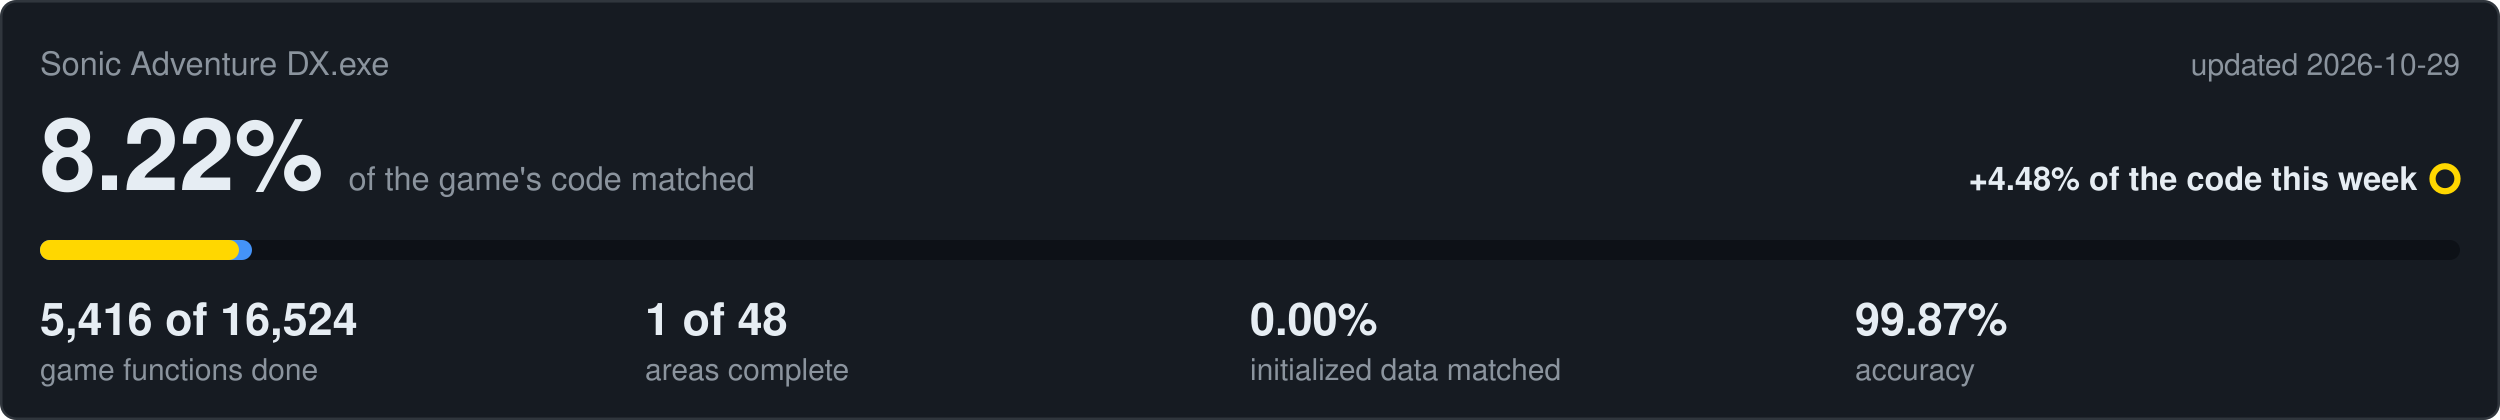
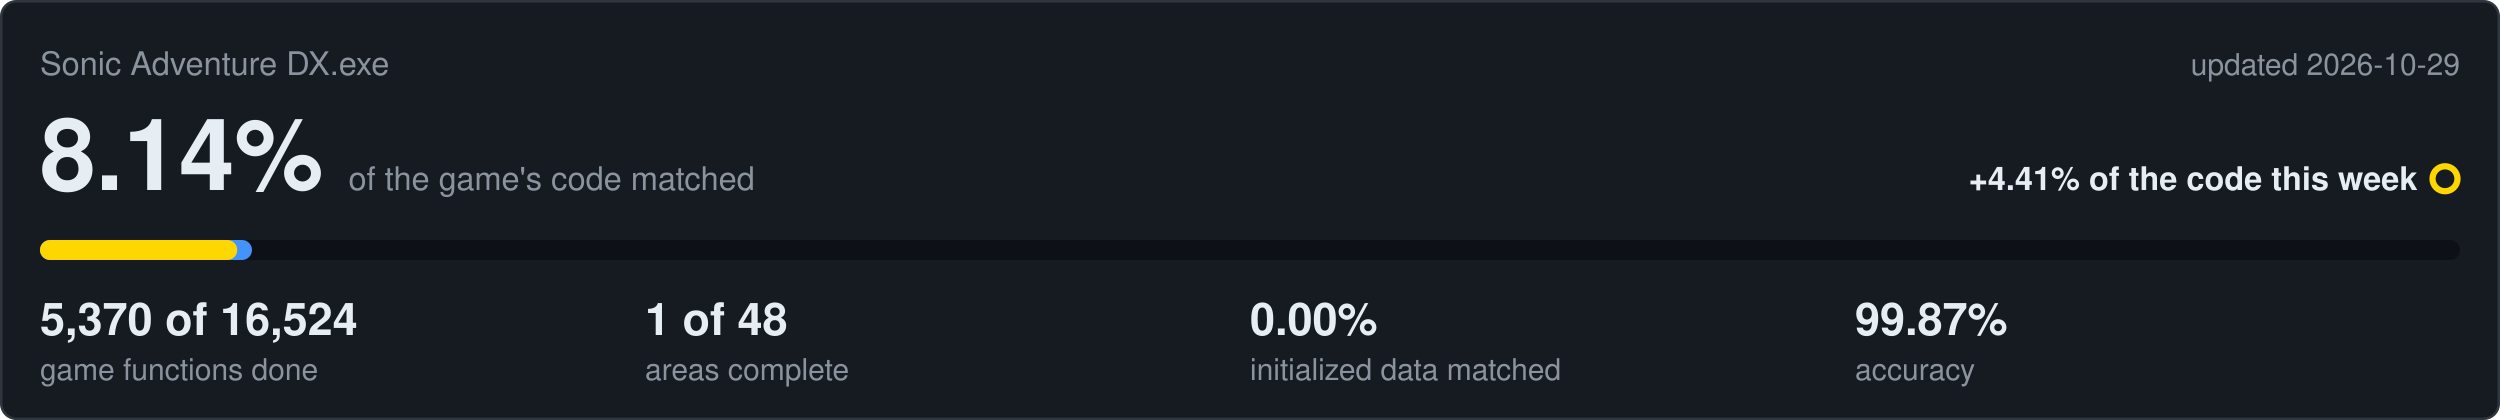
<svg xmlns="http://www.w3.org/2000/svg" viewBox="0 0 1000 168" width="1000" height="168">
  <rect x="0.5" y="0.5" width="999" height="167" rx="6" fill="#161b22" stroke="#30363d" />
  <text x="16" y="30" font-family="Segoe UI,Helvetica,Arial,sans-serif" font-size="13" fill="#8b949e">Sonic Adventure DX.exe</text>
  <text x="984" y="30" text-anchor="end" font-family="Segoe UI,Helvetica,Arial,sans-serif" font-size="12" fill="#8b949e">updated 2026-10-29</text>
-   <text x="16" y="76" font-family="Segoe UI,Helvetica,Arial,sans-serif" font-size="40" font-weight="600" fill="#e6edf3">8.22%<tspan dx="10" font-size="13" font-weight="400" fill="#8b949e">of the game's code matched</tspan>
+   <text x="16" y="76" font-family="Segoe UI,Helvetica,Arial,sans-serif" font-size="40" font-weight="600" fill="#e6edf3">8.14%<tspan dx="10" font-size="13" font-weight="400" fill="#8b949e">of the game's code matched</tspan>
  </text>
-   <text x="967" y="76" text-anchor="end" font-family="Segoe UI,Helvetica,Arial,sans-serif" font-size="13" font-weight="600" fill="#e6edf3">+4.48% of the code this week</text>
+   <text x="967" y="76" text-anchor="end" font-family="Segoe UI,Helvetica,Arial,sans-serif" font-size="13" font-weight="600" fill="#e6edf3">+4.41% of the code this week</text>
  <circle cx="978" cy="71.5" r="5" fill="none" stroke="#ffd700" stroke-width="2.5" />
  <rect x="16" y="96" width="968" height="8" rx="4" fill="#0d1117" />
  <rect x="16" y="96" width="84.8" height="8" rx="4" fill="#4493f8" />
-   <rect x="16" y="96" width="79.6" height="8" rx="4" fill="#ffd700" />
-   <text x="16" y="134" font-family="Segoe UI,Helvetica,Arial,sans-serif" font-size="18" font-weight="600" fill="#e6edf3">5,416 of 16,524</text>
+   <rect x="16" y="96" width="78.9" height="8" rx="4" fill="#ffd700" />
+   <text x="16" y="134" font-family="Segoe UI,Helvetica,Arial,sans-serif" font-size="18" font-weight="600" fill="#e6edf3">5,370 of 16,524</text>
  <text x="16" y="152" font-family="Segoe UI,Helvetica,Arial,sans-serif" font-size="12" fill="#8b949e">game functions done</text>
  <text x="258" y="134" font-family="Segoe UI,Helvetica,Arial,sans-serif" font-size="18" font-weight="600" fill="#e6edf3">1 of 48</text>
  <text x="258" y="152" font-family="Segoe UI,Helvetica,Arial,sans-serif" font-size="12" fill="#8b949e">areas complete</text>
  <text x="500" y="134" font-family="Segoe UI,Helvetica,Arial,sans-serif" font-size="18" font-weight="600" fill="#e6edf3">0.00%</text>
  <text x="500" y="152" font-family="Segoe UI,Helvetica,Arial,sans-serif" font-size="12" fill="#8b949e">initialized data matched</text>
  <text x="742" y="134" font-family="Segoe UI,Helvetica,Arial,sans-serif" font-size="18" font-weight="600" fill="#e6edf3">99.87%</text>
  <text x="742" y="152" font-family="Segoe UI,Helvetica,Arial,sans-serif" font-size="12" fill="#8b949e">accuracy</text>
</svg>
